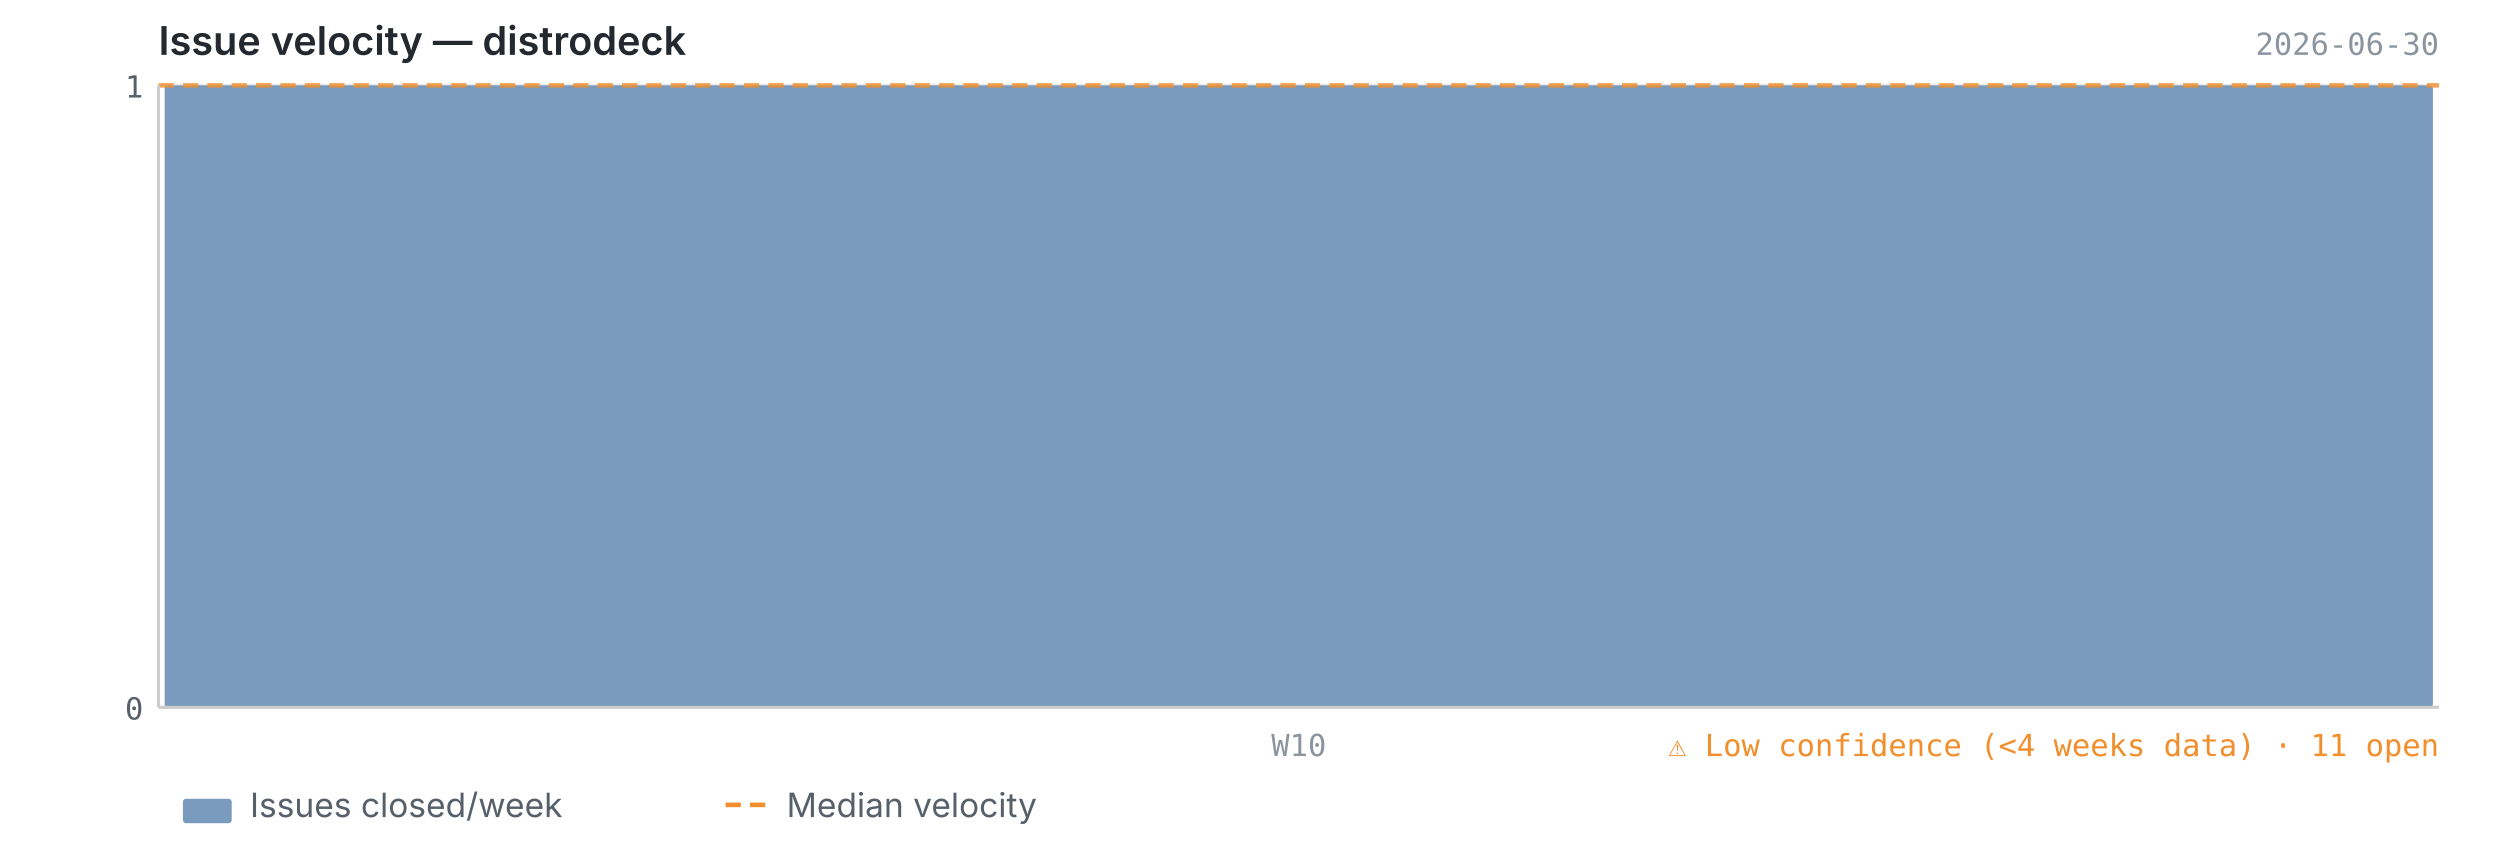
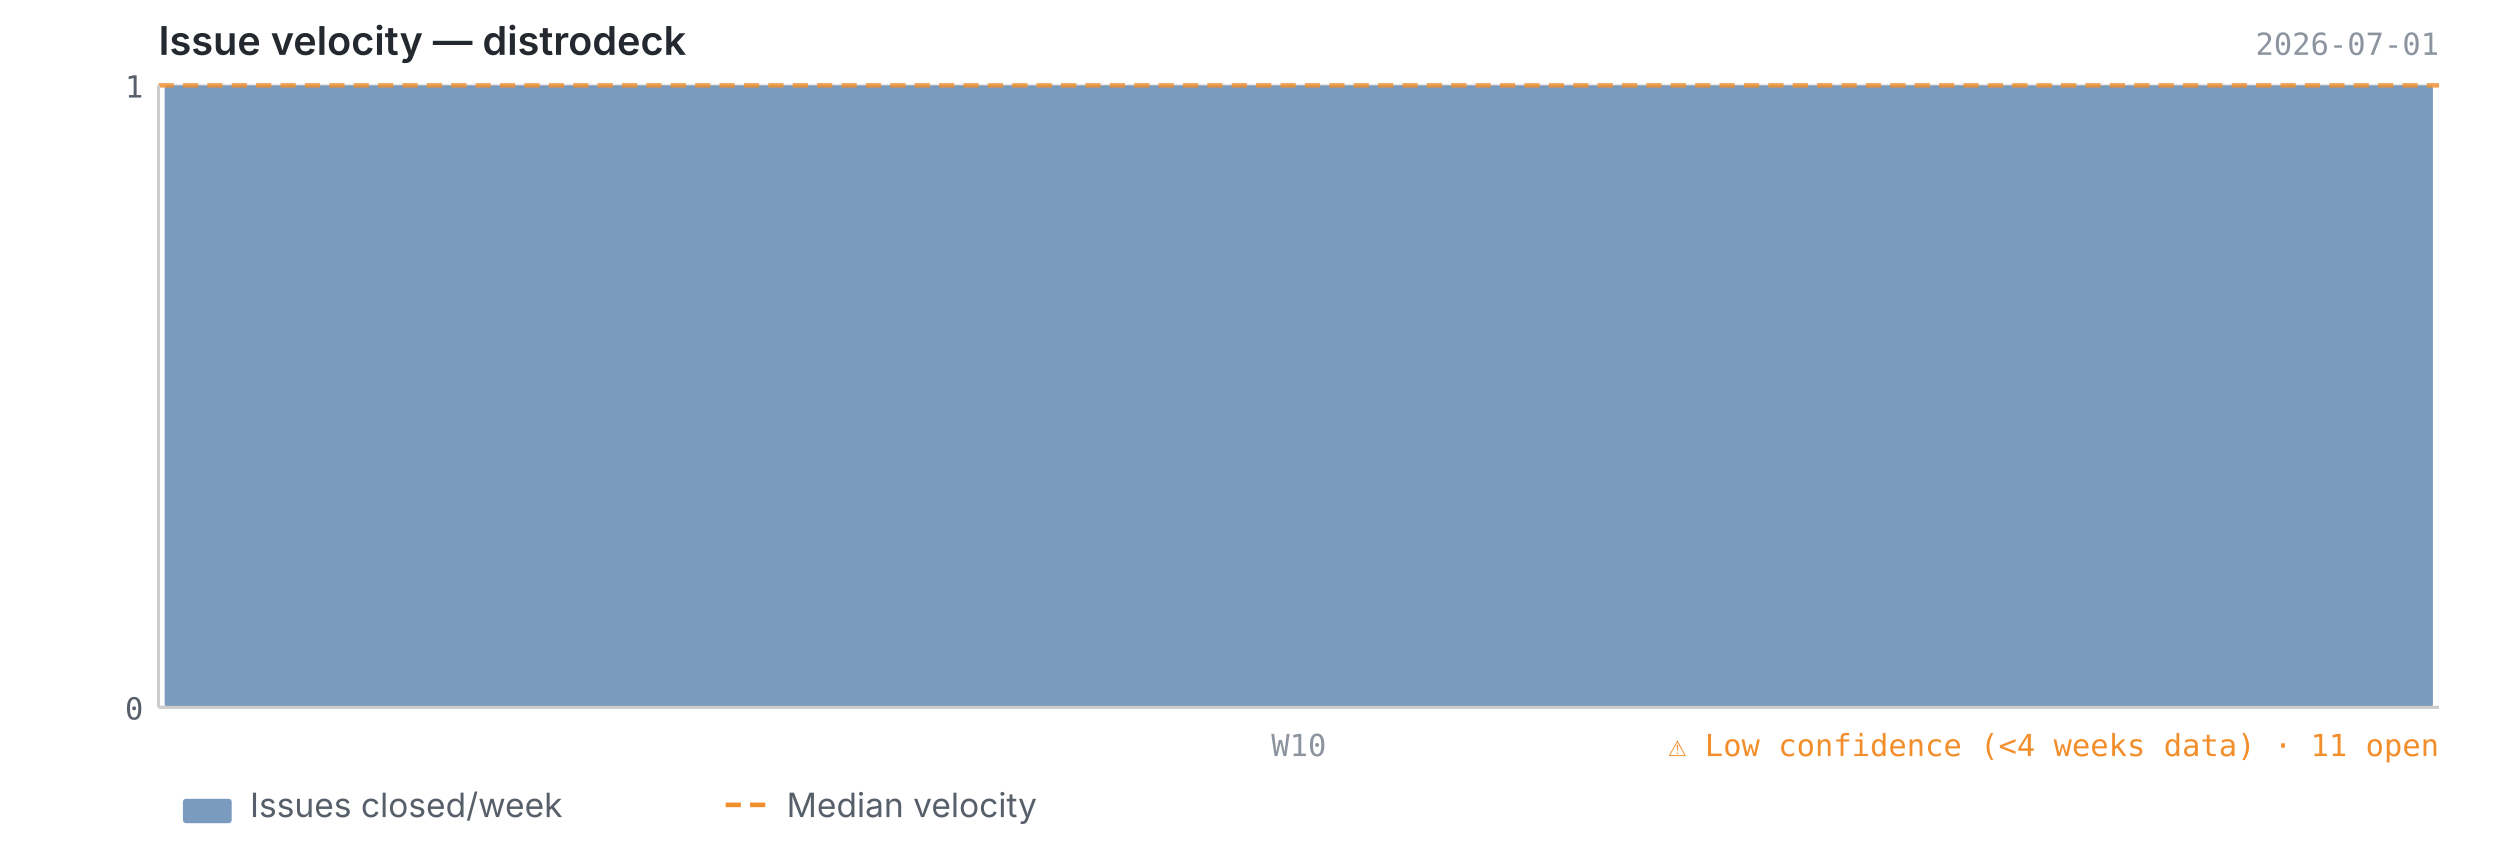
<svg xmlns="http://www.w3.org/2000/svg" viewBox="0 0 820 280" width="820" height="280">
  <text x="52" y="18" font-size="13" font-weight="600" fill="#24292f" font-family="-apple-system, BlinkMacSystemFont, 'Segoe UI', sans-serif">Issue velocity — distrodeck</text>
-   <text x="800" y="18" font-size="10" fill="#8c959f" font-family="ui-monospace, SFMono-Regular, 'SF Mono', Menlo, monospace" text-anchor="end">2026-06-30</text>
+   <text x="800" y="18" font-size="10" fill="#8c959f" font-family="ui-monospace, SFMono-Regular, 'SF Mono', Menlo, monospace" text-anchor="end">2026-07-01</text>
  <line x1="52" y1="232.0" x2="800" y2="232.0" stroke="#e8e8e8" stroke-width="1" />
  <line x1="52" y1="28.0" x2="800" y2="28.0" stroke="#e8e8e8" stroke-width="1" />
  <rect x="54.0" y="28.0" width="744.0" height="204.0" fill="#4e79a7" opacity="0.75" rx="1" />
  <line x1="52" y1="28.0" x2="800" y2="28.0" stroke="#f28e2b" stroke-width="1.5" stroke-dasharray="5,3" opacity="0.8" />
  <line x1="52" y1="28" x2="52" y2="232" stroke="#cccccc" stroke-width="1" />
  <line x1="52" y1="232" x2="800" y2="232" stroke="#cccccc" stroke-width="1" />
  <text x="47" y="236.0" text-anchor="end" font-size="10" fill="#57606a" font-family="ui-monospace, SFMono-Regular, 'SF Mono', Menlo, monospace">0</text>
  <text x="47" y="32.0" text-anchor="end" font-size="10" fill="#57606a" font-family="ui-monospace, SFMono-Regular, 'SF Mono', Menlo, monospace">1</text>
  <text x="426.0" y="248" text-anchor="middle" font-size="10" fill="#8c959f" font-family="ui-monospace, SFMono-Regular, 'SF Mono', Menlo, monospace">W10</text>
  <text x="800" y="248" text-anchor="end" font-size="10" fill="#f28e2b" font-family="ui-monospace, SFMono-Regular, 'SF Mono', Menlo, monospace">⚠ Low confidence (&lt;4 weeks data)  ·  11 open</text>
  <rect x="60" y="262" width="16" height="8" fill="#4e79a7" opacity="0.75" rx="1" />
  <text x="82" y="268" font-size="11" fill="#57606a" font-family="-apple-system, BlinkMacSystemFont, 'Segoe UI', sans-serif">Issues closed/week</text>
  <line x1="238" y1="264" x2="254" y2="264" stroke="#f28e2b" stroke-width="1.5" stroke-dasharray="5,3" />
  <text x="258" y="268" font-size="11" fill="#57606a" font-family="-apple-system, BlinkMacSystemFont, 'Segoe UI', sans-serif">Median velocity</text>
</svg>
